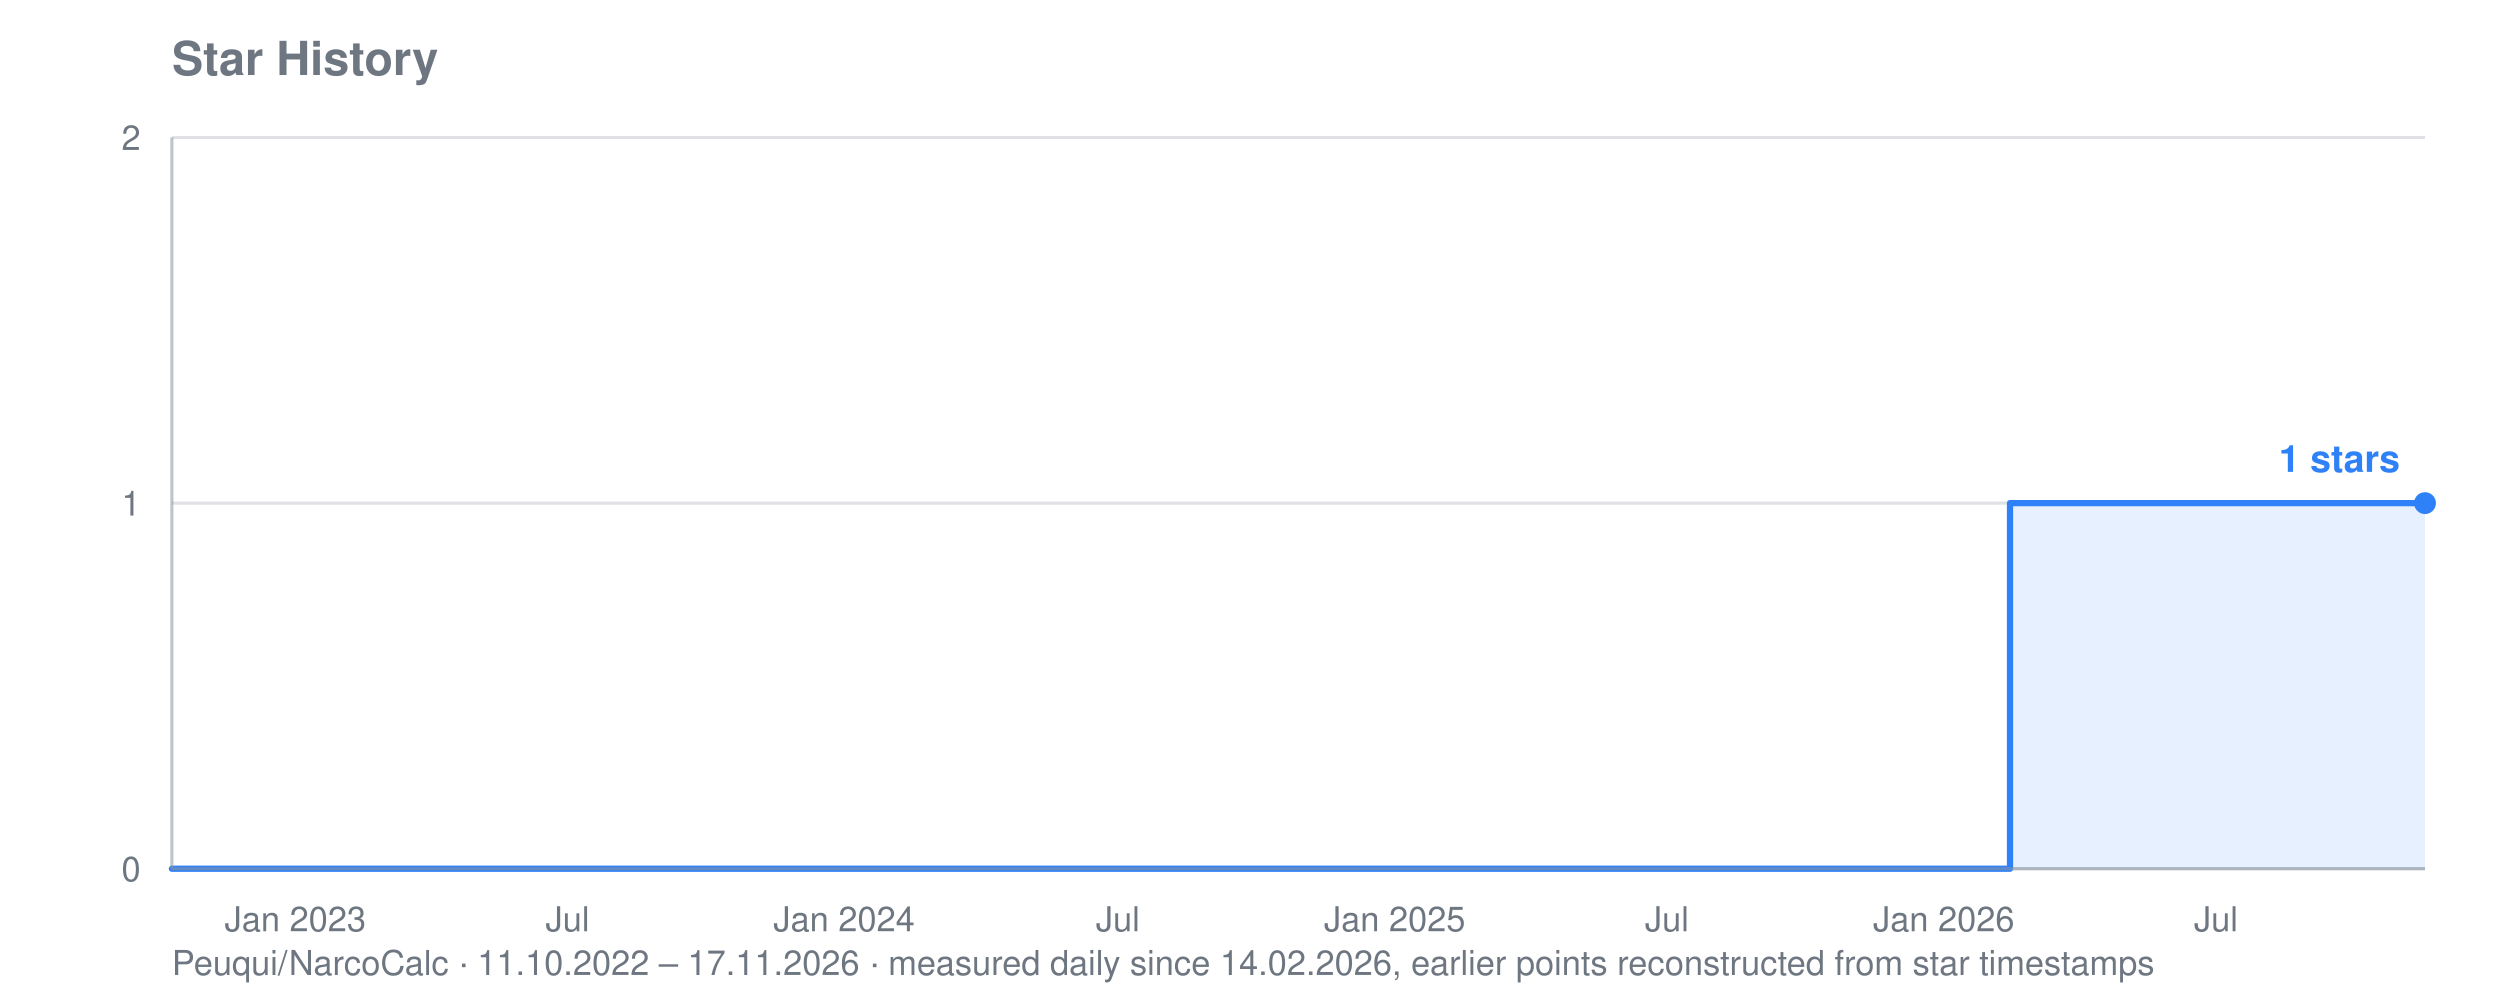
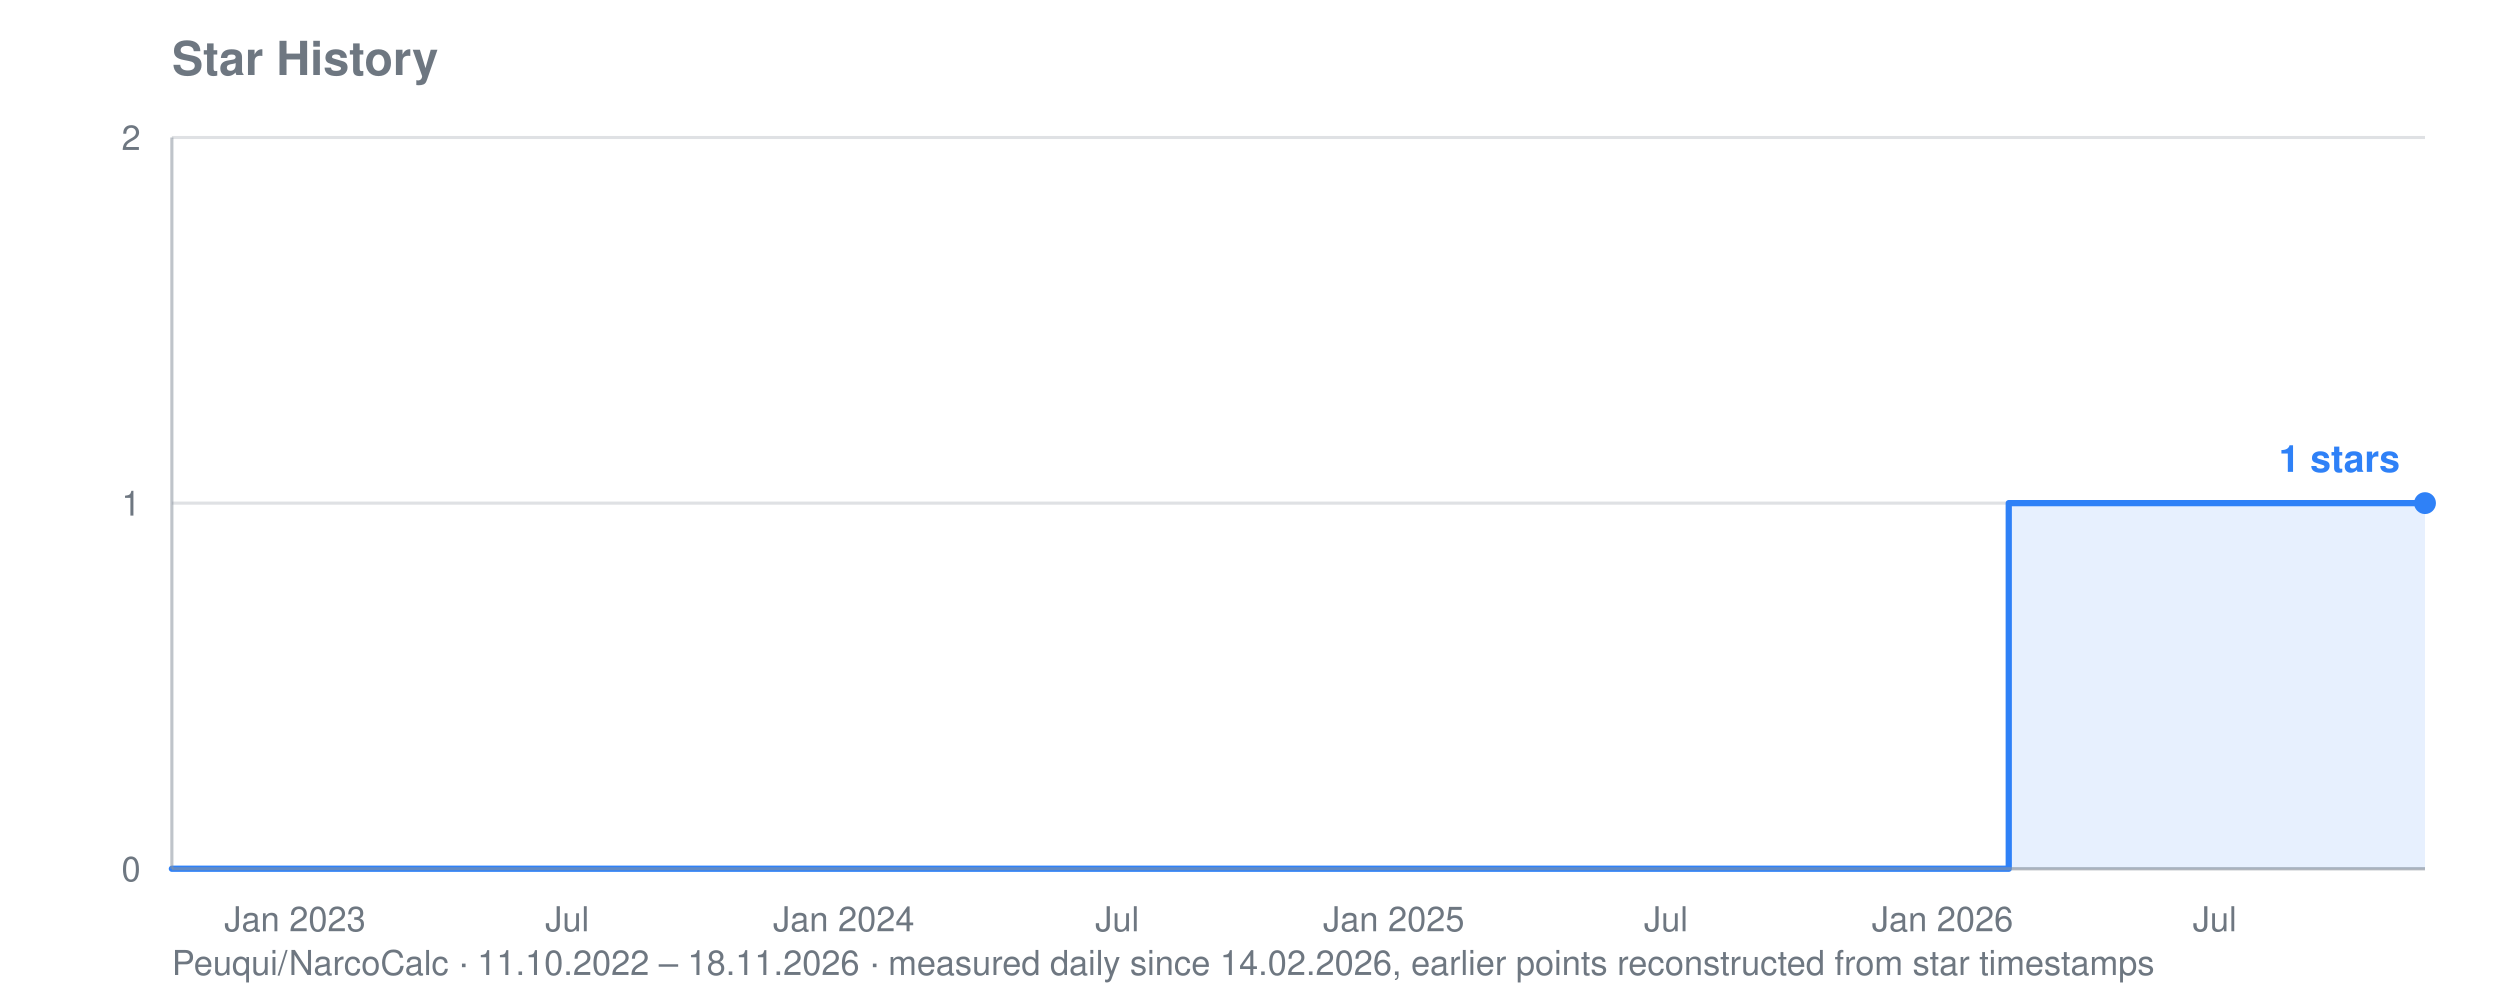
<svg xmlns="http://www.w3.org/2000/svg" viewBox="0 0 800 320" width="800" height="320" role="img" aria-label="Star history for Peuqui/NarcoCalc: 1 stars">
  <text font-family="system-ui, -apple-system, Segoe UI, Helvetica, Arial, sans-serif" font-size="15" font-weight="600" fill="#6e7781" x="55" y="24">Star History</text>
-   <text font-family="system-ui, -apple-system, Segoe UI, Helvetica, Arial, sans-serif" font-size="11" fill="#6e7781" x="55" y="312">Peuqui/NarcoCalc · 11.10.2022 – 17.11.2026 · measured daily since 14.02.2026, earlier points reconstructed from star timestamps</text>
+   <text font-family="system-ui, -apple-system, Segoe UI, Helvetica, Arial, sans-serif" font-size="11" fill="#6e7781" x="55" y="312">Peuqui/NarcoCalc · 11.10.2022 – 18.11.2026 · measured daily since 14.02.2026, earlier points reconstructed from star timestamps</text>
  <line stroke="#8b949e" stroke-width="1" opacity="0.28" x1="55" y1="278.0" x2="776" y2="278.0" />
  <text font-family="system-ui, -apple-system, Segoe UI, Helvetica, Arial, sans-serif" font-size="11" fill="#6e7781" x="45" y="282.0" text-anchor="end">0</text>
  <line stroke="#8b949e" stroke-width="1" opacity="0.28" x1="55" y1="161.0" x2="776" y2="161.0" />
  <text font-family="system-ui, -apple-system, Segoe UI, Helvetica, Arial, sans-serif" font-size="11" fill="#6e7781" x="45" y="165.0" text-anchor="end">1</text>
  <line stroke="#8b949e" stroke-width="1" opacity="0.28" x1="55" y1="44.0" x2="776" y2="44.0" />
  <text font-family="system-ui, -apple-system, Segoe UI, Helvetica, Arial, sans-serif" font-size="11" fill="#6e7781" x="45" y="48.0" text-anchor="end">2</text>
-   <text font-family="system-ui, -apple-system, Segoe UI, Helvetica, Arial, sans-serif" font-size="11" fill="#6e7781" x="94.5" y="298" text-anchor="middle">Jan 2023</text>
-   <text font-family="system-ui, -apple-system, Segoe UI, Helvetica, Arial, sans-serif" font-size="11" fill="#6e7781" x="181.6" y="298" text-anchor="middle">Jul</text>
-   <text font-family="system-ui, -apple-system, Segoe UI, Helvetica, Arial, sans-serif" font-size="11" fill="#6e7781" x="270.1" y="298" text-anchor="middle">Jan 2024</text>
-   <text font-family="system-ui, -apple-system, Segoe UI, Helvetica, Arial, sans-serif" font-size="11" fill="#6e7781" x="357.7" y="298" text-anchor="middle">Jul</text>
-   <text font-family="system-ui, -apple-system, Segoe UI, Helvetica, Arial, sans-serif" font-size="11" fill="#6e7781" x="446.3" y="298" text-anchor="middle">Jan 2025</text>
-   <text font-family="system-ui, -apple-system, Segoe UI, Helvetica, Arial, sans-serif" font-size="11" fill="#6e7781" x="533.4" y="298" text-anchor="middle">Jul</text>
-   <text font-family="system-ui, -apple-system, Segoe UI, Helvetica, Arial, sans-serif" font-size="11" fill="#6e7781" x="622.0" y="298" text-anchor="middle">Jan 2026</text>
-   <text font-family="system-ui, -apple-system, Segoe UI, Helvetica, Arial, sans-serif" font-size="11" fill="#6e7781" x="709.1" y="298" text-anchor="middle">Jul</text>
-   <polygon fill="#2f81f7" opacity="0.12" points="55.0,278.0 55.0,278.0 643.2,278.0 643.2,161.0 643.6,161.0 643.6,161.0 644.1,161.0 644.1,161.0 644.6,161.0 644.6,161.0 645.1,161.0 645.1,161.0 645.6,161.0 645.6,161.0 646.0,161.0 646.0,161.0 646.5,161.0 646.5,161.0 647.0,161.0 647.0,161.0 647.5,161.0 647.5,161.0 647.5,161.0 647.5,161.0 647.5,161.0 647.5,161.0 647.5,161.0 647.5,161.0 648.0,161.0 648.0,161.0 648.5,161.0 648.5,161.0 648.9,161.0 648.9,161.0 649.4,161.0 649.4,161.0 649.9,161.0 649.9,161.0 650.4,161.0 650.4,161.0 650.9,161.0 650.9,161.0 651.3,161.0 651.3,161.0 651.8,161.0 651.8,161.0 652.3,161.0 652.3,161.0 652.8,161.0 652.8,161.0 653.3,161.0 653.3,161.0 653.7,161.0 653.7,161.0 654.2,161.0 654.2,161.0 654.7,161.0 654.7,161.0 655.2,161.0 655.2,161.0 655.7,161.0 655.7,161.0 656.2,161.0 656.2,161.0 656.6,161.0 656.6,161.0 657.1,161.0 657.1,161.0 657.6,161.0 657.6,161.0 658.1,161.0 658.1,161.0 658.6,161.0 658.6,161.0 659.0,161.0 659.0,161.0 659.5,161.0 659.5,161.0 660.0,161.0 660.0,161.0 660.5,161.0 660.5,161.0 661.0,161.0 661.0,161.0 661.4,161.0 661.4,161.0 661.9,161.0 661.9,161.0 662.4,161.0 662.4,161.0 662.9,161.0 662.9,161.0 663.4,161.0 663.4,161.0 663.9,161.0 663.9,161.0 664.3,161.0 664.3,161.0 664.8,161.0 664.8,161.0 665.3,161.0 665.3,161.0 665.8,161.0 665.8,161.0 666.3,161.0 666.3,161.0 666.7,161.0 666.7,161.0 667.2,161.0 667.2,161.0 667.7,161.0 667.7,161.0 668.2,161.0 668.2,161.0 668.7,161.0 668.7,161.0 669.1,161.0 669.1,161.0 669.6,161.0 669.6,161.0 670.1,161.0 670.1,161.0 670.6,161.0 670.6,161.0 671.1,161.0 671.1,161.0 671.6,161.0 671.6,161.0 672.0,161.0 672.0,161.0 672.5,161.0 672.5,161.0 673.0,161.0 673.0,161.0 673.5,161.0 673.5,161.0 674.0,161.0 674.0,161.0 674.4,161.0 674.4,161.0 674.9,161.0 674.9,161.0 675.4,161.0 675.4,161.0 675.9,161.0 675.9,161.0 676.4,161.0 676.4,161.0 676.9,161.0 676.9,161.0 677.3,161.0 677.3,161.0 677.8,161.0 677.8,161.0 678.3,161.0 678.3,161.0 678.8,161.0 678.8,161.0 679.3,161.0 679.3,161.0 679.7,161.0 679.7,161.0 680.2,161.0 680.2,161.0 680.7,161.0 680.7,161.0 681.2,161.0 681.2,161.0 681.7,161.0 681.7,161.0 682.1,161.0 682.1,161.0 682.6,161.0 682.6,161.0 683.1,161.0 683.1,161.0 683.6,161.0 683.6,161.0 684.1,161.0 684.1,161.0 684.6,161.0 684.6,161.0 685.0,161.0 685.0,161.0 685.5,161.0 685.5,161.0 686.0,161.0 686.0,161.0 686.5,161.0 686.5,161.0 687.0,161.0 687.0,161.0 687.4,161.0 687.4,161.0 687.9,161.0 687.9,161.0 688.4,161.0 688.4,161.0 688.9,161.0 688.9,161.0 689.4,161.0 689.4,161.0 689.8,161.0 689.8,161.0 690.3,161.0 690.3,161.0 690.8,161.0 690.8,161.0 691.3,161.0 691.3,161.0 691.8,161.0 691.8,161.0 692.3,161.0 692.3,161.0 692.7,161.0 692.7,161.0 693.2,161.0 693.2,161.0 693.7,161.0 693.7,161.0 694.2,161.0 694.2,161.0 694.7,161.0 694.7,161.0 695.1,161.0 695.1,161.0 695.6,161.0 695.6,161.0 696.1,161.0 696.1,161.0 696.6,161.0 696.6,161.0 697.1,161.0 697.1,161.0 697.5,161.0 697.5,161.0 698.0,161.0 698.0,161.0 698.5,161.0 698.5,161.0 699.0,161.0 699.0,161.0 699.5,161.0 699.5,161.0 700.0,161.0 700.0,161.0 700.4,161.0 700.4,161.0 700.9,161.0 700.9,161.0 701.4,161.0 701.4,161.0 701.9,161.0 701.9,161.0 702.4,161.0 702.4,161.0 702.8,161.0 702.8,161.0 703.3,161.0 703.3,161.0 703.8,161.0 703.8,161.0 704.3,161.0 704.3,161.0 704.8,161.0 704.8,161.0 705.2,161.0 705.2,161.0 705.7,161.0 705.7,161.0 706.2,161.0 706.2,161.0 706.7,161.0 706.7,161.0 707.2,161.0 707.2,161.0 707.7,161.0 707.7,161.0 708.1,161.0 708.1,161.0 708.6,161.0 708.6,161.0 709.1,161.0 709.1,161.0 709.6,161.0 709.6,161.0 710.1,161.0 710.1,161.0 710.5,161.0 710.5,161.0 711.0,161.0 711.0,161.0 711.5,161.0 711.5,161.0 712.0,161.0 712.0,161.0 712.5,161.0 712.5,161.0 712.9,161.0 712.9,161.0 713.4,161.0 713.4,161.0 713.9,161.0 713.9,161.0 714.4,161.0 714.4,161.0 714.9,161.0 714.9,161.0 715.4,161.0 715.4,161.0 715.8,161.0 715.8,161.0 716.3,161.0 716.3,161.0 716.8,161.0 716.8,161.0 717.3,161.0 717.3,161.0 717.8,161.0 717.8,161.0 718.2,161.0 718.2,161.0 718.7,161.0 718.7,161.0 719.2,161.0 719.2,161.0 719.7,161.0 719.7,161.0 720.2,161.0 720.2,161.0 720.6,161.0 720.6,161.0 721.1,161.0 721.1,161.0 721.6,161.0 721.6,161.0 722.1,161.0 722.1,161.0 722.6,161.0 722.6,161.0 723.1,161.0 723.1,161.0 723.5,161.0 723.5,161.0 724.0,161.0 724.0,161.0 724.5,161.0 724.5,161.0 725.0,161.0 725.0,161.0 725.5,161.0 725.5,161.0 725.9,161.0 725.9,161.0 726.4,161.0 726.4,161.0 726.9,161.0 726.9,161.0 727.4,161.0 727.4,161.0 727.9,161.0 727.9,161.0 728.4,161.0 728.4,161.0 728.8,161.0 728.8,161.0 729.3,161.0 729.3,161.0 729.8,161.0 729.8,161.0 730.3,161.0 730.3,161.0 730.8,161.0 730.8,161.0 731.2,161.0 731.2,161.0 731.7,161.0 731.7,161.0 732.2,161.0 732.2,161.0 732.7,161.0 732.7,161.0 733.2,161.0 733.2,161.0 733.6,161.0 733.6,161.0 734.1,161.0 734.1,161.0 734.6,161.0 734.6,161.0 735.1,161.0 735.1,161.0 735.6,161.0 735.6,161.0 736.1,161.0 736.1,161.0 736.5,161.0 736.5,161.0 737.0,161.0 737.0,161.0 737.5,161.0 737.5,161.0 738.0,161.0 738.0,161.0 738.5,161.0 738.5,161.0 738.9,161.0 738.9,161.0 739.4,161.0 739.4,161.0 739.9,161.0 739.9,161.0 740.4,161.0 740.4,161.0 740.9,161.0 740.9,161.0 741.3,161.0 741.3,161.0 741.8,161.0 741.8,161.0 742.3,161.0 742.3,161.0 742.8,161.0 742.8,161.0 743.3,161.0 743.3,161.0 743.8,161.0 743.8,161.0 744.2,161.0 744.2,161.0 744.7,161.0 744.7,161.0 745.2,161.0 745.2,161.0 745.7,161.0 745.7,161.0 746.2,161.0 746.2,161.0 746.6,161.0 746.6,161.0 747.1,161.0 747.1,161.0 747.6,161.0 747.6,161.0 748.1,161.0 748.1,161.0 748.6,161.0 748.6,161.0 749.0,161.0 749.0,161.0 749.5,161.0 749.5,161.0 750.0,161.0 750.0,161.0 750.5,161.0 750.5,161.0 751.0,161.0 751.0,161.0 751.5,161.0 751.5,161.0 751.9,161.0 751.9,161.0 752.4,161.0 752.4,161.0 752.9,161.0 752.9,161.0 753.4,161.0 753.4,161.0 753.9,161.0 753.9,161.0 754.3,161.0 754.3,161.0 754.8,161.0 754.8,161.0 755.3,161.0 755.3,161.0 755.8,161.0 755.8,161.0 756.3,161.0 756.3,161.0 756.7,161.0 756.7,161.0 757.2,161.0 757.2,161.0 757.7,161.0 757.7,161.0 758.2,161.0 758.2,161.0 758.7,161.0 758.7,161.0 759.2,161.0 759.2,161.0 759.6,161.0 759.6,161.0 760.1,161.0 760.1,161.0 760.6,161.0 760.6,161.0 761.1,161.0 761.1,161.0 761.6,161.0 761.6,161.0 762.0,161.0 762.0,161.0 762.5,161.0 762.5,161.0 763.0,161.0 763.0,161.0 763.5,161.0 763.5,161.0 764.0,161.0 764.0,161.0 764.4,161.0 764.4,161.0 764.9,161.0 764.9,161.0 765.4,161.0 765.4,161.0 765.9,161.0 765.9,161.0 766.4,161.0 766.4,161.0 766.9,161.0 766.9,161.0 767.3,161.0 767.3,161.0 767.8,161.0 767.8,161.0 768.3,161.0 768.3,161.0 768.8,161.0 768.8,161.0 769.3,161.0 769.3,161.0 769.7,161.0 769.7,161.0 770.2,161.0 770.2,161.0 770.7,161.0 770.7,161.0 771.2,161.0 771.2,161.0 771.7,161.0 771.7,161.0 772.1,161.0 772.1,161.0 772.6,161.0 772.6,161.0 773.1,161.0 773.1,161.0 773.6,161.0 773.6,161.0 774.1,161.0 774.1,161.0 774.6,161.0 774.6,161.0 775.0,161.0 775.0,161.0 775.5,161.0 775.5,161.0 776.0,161.0 776.0,161.0 776.0,278.0" />
-   <polyline fill="none" stroke="#2f81f7" stroke-width="2" stroke-linejoin="round" stroke-linecap="round" points="55.0,278.0 643.2,278.0 643.2,161.0 643.6,161.0 643.6,161.0 644.1,161.0 644.1,161.0 644.6,161.0 644.6,161.0 645.1,161.0 645.1,161.0 645.6,161.0 645.6,161.0 646.0,161.0 646.0,161.0 646.5,161.0 646.5,161.0 647.0,161.0 647.0,161.0 647.5,161.0 647.5,161.0 647.5,161.0 647.5,161.0 647.5,161.0 647.5,161.0 647.5,161.0 647.5,161.0 648.0,161.0 648.0,161.0 648.5,161.0 648.5,161.0 648.9,161.0 648.9,161.0 649.4,161.0 649.4,161.0 649.9,161.0 649.9,161.0 650.4,161.0 650.4,161.0 650.9,161.0 650.9,161.0 651.3,161.0 651.3,161.0 651.8,161.0 651.8,161.0 652.3,161.0 652.3,161.0 652.8,161.0 652.8,161.0 653.3,161.0 653.3,161.0 653.7,161.0 653.7,161.0 654.2,161.0 654.2,161.0 654.7,161.0 654.7,161.0 655.2,161.0 655.2,161.0 655.7,161.0 655.7,161.0 656.2,161.0 656.2,161.0 656.6,161.0 656.6,161.0 657.1,161.0 657.1,161.0 657.6,161.0 657.6,161.0 658.1,161.0 658.1,161.0 658.6,161.0 658.6,161.0 659.0,161.0 659.0,161.0 659.5,161.0 659.5,161.0 660.0,161.0 660.0,161.0 660.5,161.0 660.5,161.0 661.0,161.0 661.0,161.0 661.4,161.0 661.4,161.0 661.9,161.0 661.9,161.0 662.4,161.0 662.4,161.0 662.9,161.0 662.9,161.0 663.4,161.0 663.4,161.0 663.9,161.0 663.9,161.0 664.3,161.0 664.3,161.0 664.8,161.0 664.8,161.0 665.3,161.0 665.3,161.0 665.8,161.0 665.8,161.0 666.3,161.0 666.3,161.0 666.7,161.0 666.7,161.0 667.2,161.0 667.2,161.0 667.7,161.0 667.7,161.0 668.2,161.0 668.2,161.0 668.7,161.0 668.7,161.0 669.1,161.0 669.1,161.0 669.6,161.0 669.6,161.0 670.1,161.0 670.1,161.0 670.6,161.0 670.6,161.0 671.1,161.0 671.1,161.0 671.6,161.0 671.6,161.0 672.0,161.0 672.0,161.0 672.5,161.0 672.5,161.0 673.0,161.0 673.0,161.0 673.5,161.0 673.5,161.0 674.0,161.0 674.0,161.0 674.4,161.0 674.4,161.0 674.9,161.0 674.9,161.0 675.4,161.0 675.4,161.0 675.9,161.0 675.9,161.0 676.4,161.0 676.4,161.0 676.9,161.0 676.9,161.0 677.3,161.0 677.3,161.0 677.8,161.0 677.8,161.0 678.3,161.0 678.3,161.0 678.8,161.0 678.8,161.0 679.3,161.0 679.3,161.0 679.7,161.0 679.7,161.0 680.2,161.0 680.2,161.0 680.7,161.0 680.7,161.0 681.2,161.0 681.2,161.0 681.7,161.0 681.7,161.0 682.1,161.0 682.1,161.0 682.6,161.0 682.6,161.0 683.1,161.0 683.1,161.0 683.6,161.0 683.6,161.0 684.1,161.0 684.1,161.0 684.6,161.0 684.6,161.0 685.0,161.0 685.0,161.0 685.5,161.0 685.5,161.0 686.0,161.0 686.0,161.0 686.5,161.0 686.5,161.0 687.0,161.0 687.0,161.0 687.4,161.0 687.4,161.0 687.9,161.0 687.9,161.0 688.4,161.0 688.4,161.0 688.9,161.0 688.9,161.0 689.4,161.0 689.4,161.0 689.8,161.0 689.8,161.0 690.3,161.0 690.3,161.0 690.8,161.0 690.8,161.0 691.3,161.0 691.3,161.0 691.8,161.0 691.8,161.0 692.3,161.0 692.3,161.0 692.7,161.0 692.7,161.0 693.2,161.0 693.2,161.0 693.7,161.0 693.7,161.0 694.2,161.0 694.2,161.0 694.7,161.0 694.7,161.0 695.1,161.0 695.1,161.0 695.6,161.0 695.6,161.0 696.1,161.0 696.1,161.0 696.6,161.0 696.6,161.0 697.1,161.0 697.1,161.0 697.5,161.0 697.5,161.0 698.0,161.0 698.0,161.0 698.5,161.0 698.5,161.0 699.0,161.0 699.0,161.0 699.5,161.0 699.5,161.0 700.0,161.0 700.0,161.0 700.4,161.0 700.4,161.0 700.9,161.0 700.9,161.0 701.4,161.0 701.4,161.0 701.9,161.0 701.9,161.0 702.4,161.0 702.4,161.0 702.8,161.0 702.8,161.0 703.3,161.0 703.3,161.0 703.8,161.0 703.8,161.0 704.3,161.0 704.3,161.0 704.8,161.0 704.8,161.0 705.2,161.0 705.2,161.0 705.7,161.0 705.7,161.0 706.2,161.0 706.2,161.0 706.7,161.0 706.7,161.0 707.2,161.0 707.2,161.0 707.7,161.0 707.7,161.0 708.1,161.0 708.1,161.0 708.6,161.0 708.6,161.0 709.1,161.0 709.1,161.0 709.6,161.0 709.6,161.0 710.1,161.0 710.1,161.0 710.5,161.0 710.5,161.0 711.0,161.0 711.0,161.0 711.5,161.0 711.5,161.0 712.0,161.0 712.0,161.0 712.5,161.0 712.5,161.0 712.9,161.0 712.9,161.0 713.4,161.0 713.4,161.0 713.9,161.0 713.9,161.0 714.4,161.0 714.4,161.0 714.9,161.0 714.9,161.0 715.4,161.0 715.4,161.0 715.8,161.0 715.8,161.0 716.3,161.0 716.3,161.0 716.8,161.0 716.8,161.0 717.3,161.0 717.3,161.0 717.8,161.0 717.8,161.0 718.2,161.0 718.2,161.0 718.7,161.0 718.7,161.0 719.2,161.0 719.2,161.0 719.7,161.0 719.7,161.0 720.2,161.0 720.2,161.0 720.6,161.0 720.6,161.0 721.1,161.0 721.1,161.0 721.6,161.0 721.6,161.0 722.1,161.0 722.1,161.0 722.6,161.0 722.6,161.0 723.1,161.0 723.1,161.0 723.5,161.0 723.5,161.0 724.0,161.0 724.0,161.0 724.5,161.0 724.5,161.0 725.0,161.0 725.0,161.0 725.5,161.0 725.5,161.0 725.9,161.0 725.9,161.0 726.4,161.0 726.4,161.0 726.9,161.0 726.9,161.0 727.4,161.0 727.4,161.0 727.9,161.0 727.9,161.0 728.4,161.0 728.4,161.0 728.8,161.0 728.8,161.0 729.3,161.0 729.3,161.0 729.8,161.0 729.8,161.0 730.3,161.0 730.3,161.0 730.8,161.0 730.8,161.0 731.2,161.0 731.2,161.0 731.7,161.0 731.7,161.0 732.2,161.0 732.2,161.0 732.7,161.0 732.7,161.0 733.2,161.0 733.2,161.0 733.6,161.0 733.6,161.0 734.1,161.0 734.1,161.0 734.6,161.0 734.6,161.0 735.1,161.0 735.1,161.0 735.6,161.0 735.6,161.0 736.1,161.0 736.1,161.0 736.5,161.0 736.5,161.0 737.0,161.0 737.0,161.0 737.5,161.0 737.5,161.0 738.0,161.0 738.0,161.0 738.5,161.0 738.5,161.0 738.9,161.0 738.9,161.0 739.4,161.0 739.4,161.0 739.9,161.0 739.9,161.0 740.4,161.0 740.4,161.0 740.9,161.0 740.9,161.0 741.3,161.0 741.3,161.0 741.8,161.0 741.8,161.0 742.3,161.0 742.3,161.0 742.8,161.0 742.8,161.0 743.3,161.0 743.3,161.0 743.8,161.0 743.8,161.0 744.2,161.0 744.2,161.0 744.7,161.0 744.7,161.0 745.2,161.0 745.2,161.0 745.7,161.0 745.7,161.0 746.2,161.0 746.2,161.0 746.6,161.0 746.6,161.0 747.1,161.0 747.1,161.0 747.6,161.0 747.6,161.0 748.1,161.0 748.1,161.0 748.6,161.0 748.6,161.0 749.0,161.0 749.0,161.0 749.5,161.0 749.5,161.0 750.0,161.0 750.0,161.0 750.5,161.0 750.5,161.0 751.0,161.0 751.0,161.0 751.5,161.0 751.5,161.0 751.9,161.0 751.9,161.0 752.4,161.0 752.4,161.0 752.9,161.0 752.9,161.0 753.4,161.0 753.4,161.0 753.9,161.0 753.9,161.0 754.3,161.0 754.3,161.0 754.8,161.0 754.8,161.0 755.3,161.0 755.3,161.0 755.8,161.0 755.8,161.0 756.3,161.0 756.3,161.0 756.7,161.0 756.7,161.0 757.2,161.0 757.2,161.0 757.7,161.0 757.7,161.0 758.2,161.0 758.2,161.0 758.7,161.0 758.7,161.0 759.2,161.0 759.2,161.0 759.6,161.0 759.6,161.0 760.1,161.0 760.1,161.0 760.6,161.0 760.6,161.0 761.1,161.0 761.1,161.0 761.6,161.0 761.6,161.0 762.0,161.0 762.0,161.0 762.5,161.0 762.5,161.0 763.0,161.0 763.0,161.0 763.5,161.0 763.5,161.0 764.0,161.0 764.0,161.0 764.4,161.0 764.4,161.0 764.9,161.0 764.9,161.0 765.4,161.0 765.4,161.0 765.9,161.0 765.9,161.0 766.4,161.0 766.4,161.0 766.9,161.0 766.9,161.0 767.3,161.0 767.3,161.0 767.8,161.0 767.8,161.0 768.3,161.0 768.3,161.0 768.8,161.0 768.8,161.0 769.3,161.0 769.3,161.0 769.7,161.0 769.7,161.0 770.2,161.0 770.2,161.0 770.7,161.0 770.7,161.0 771.2,161.0 771.2,161.0 771.7,161.0 771.7,161.0 772.1,161.0 772.1,161.0 772.6,161.0 772.6,161.0 773.1,161.0 773.1,161.0 773.6,161.0 773.6,161.0 774.1,161.0 774.1,161.0 774.6,161.0 774.6,161.0 775.0,161.0 775.0,161.0 775.5,161.0 775.5,161.0 776.0,161.0 776.0,161.0" />
+   <text font-family="system-ui, -apple-system, Segoe UI, Helvetica, Arial, sans-serif" font-size="11" fill="#6e7781" x="94.4" y="298" text-anchor="middle">Jan 2023</text>
+   <text font-family="system-ui, -apple-system, Segoe UI, Helvetica, Arial, sans-serif" font-size="11" fill="#6e7781" x="181.5" y="298" text-anchor="middle">Jul</text>
+   <text font-family="system-ui, -apple-system, Segoe UI, Helvetica, Arial, sans-serif" font-size="11" fill="#6e7781" x="270.0" y="298" text-anchor="middle">Jan 2024</text>
+   <text font-family="system-ui, -apple-system, Segoe UI, Helvetica, Arial, sans-serif" font-size="11" fill="#6e7781" x="357.5" y="298" text-anchor="middle">Jul</text>
+   <text font-family="system-ui, -apple-system, Segoe UI, Helvetica, Arial, sans-serif" font-size="11" fill="#6e7781" x="446.0" y="298" text-anchor="middle">Jan 2025</text>
+   <text font-family="system-ui, -apple-system, Segoe UI, Helvetica, Arial, sans-serif" font-size="11" fill="#6e7781" x="533.1" y="298" text-anchor="middle">Jul</text>
+   <text font-family="system-ui, -apple-system, Segoe UI, Helvetica, Arial, sans-serif" font-size="11" fill="#6e7781" x="621.6" y="298" text-anchor="middle">Jan 2026</text>
+   <text font-family="system-ui, -apple-system, Segoe UI, Helvetica, Arial, sans-serif" font-size="11" fill="#6e7781" x="708.7" y="298" text-anchor="middle">Jul</text>
+   <polygon fill="#2f81f7" opacity="0.12" points="55.0,278.0 55.0,278.0 642.8,278.0 642.8,161.0 643.2,161.0 643.2,161.0 643.7,161.0 643.7,161.0 644.2,161.0 644.2,161.0 644.7,161.0 644.7,161.0 645.2,161.0 645.2,161.0 645.7,161.0 645.7,161.0 646.1,161.0 646.1,161.0 646.6,161.0 646.6,161.0 647.1,161.0 647.1,161.0 647.1,161.0 647.1,161.0 647.1,161.0 647.1,161.0 647.1,161.0 647.1,161.0 647.6,161.0 647.6,161.0 648.1,161.0 648.1,161.0 648.5,161.0 648.5,161.0 649.0,161.0 649.0,161.0 649.5,161.0 649.5,161.0 650.0,161.0 650.0,161.0 650.5,161.0 650.5,161.0 650.9,161.0 650.9,161.0 651.4,161.0 651.4,161.0 651.9,161.0 651.9,161.0 652.4,161.0 652.4,161.0 652.9,161.0 652.9,161.0 653.3,161.0 653.3,161.0 653.8,161.0 653.8,161.0 654.3,161.0 654.3,161.0 654.8,161.0 654.8,161.0 655.3,161.0 655.3,161.0 655.8,161.0 655.8,161.0 656.2,161.0 656.2,161.0 656.7,161.0 656.7,161.0 657.2,161.0 657.2,161.0 657.7,161.0 657.7,161.0 658.2,161.0 658.2,161.0 658.6,161.0 658.6,161.0 659.1,161.0 659.1,161.0 659.6,161.0 659.6,161.0 660.1,161.0 660.1,161.0 660.6,161.0 660.6,161.0 661.0,161.0 661.0,161.0 661.5,161.0 661.5,161.0 662.0,161.0 662.0,161.0 662.5,161.0 662.5,161.0 663.0,161.0 663.0,161.0 663.4,161.0 663.4,161.0 663.9,161.0 663.9,161.0 664.4,161.0 664.4,161.0 664.9,161.0 664.9,161.0 665.4,161.0 665.4,161.0 665.9,161.0 665.9,161.0 666.3,161.0 666.3,161.0 666.8,161.0 666.8,161.0 667.3,161.0 667.3,161.0 667.8,161.0 667.8,161.0 668.3,161.0 668.3,161.0 668.7,161.0 668.7,161.0 669.2,161.0 669.2,161.0 669.7,161.0 669.7,161.0 670.2,161.0 670.2,161.0 670.7,161.0 670.7,161.0 671.1,161.0 671.1,161.0 671.6,161.0 671.6,161.0 672.1,161.0 672.1,161.0 672.6,161.0 672.6,161.0 673.1,161.0 673.1,161.0 673.5,161.0 673.5,161.0 674.0,161.0 674.0,161.0 674.5,161.0 674.5,161.0 675.0,161.0 675.0,161.0 675.5,161.0 675.5,161.0 676.0,161.0 676.0,161.0 676.4,161.0 676.4,161.0 676.9,161.0 676.9,161.0 677.4,161.0 677.4,161.0 677.9,161.0 677.9,161.0 678.4,161.0 678.4,161.0 678.8,161.0 678.8,161.0 679.3,161.0 679.3,161.0 679.8,161.0 679.8,161.0 680.3,161.0 680.3,161.0 680.8,161.0 680.8,161.0 681.2,161.0 681.2,161.0 681.7,161.0 681.7,161.0 682.2,161.0 682.2,161.0 682.7,161.0 682.7,161.0 683.2,161.0 683.2,161.0 683.7,161.0 683.7,161.0 684.1,161.0 684.1,161.0 684.6,161.0 684.6,161.0 685.1,161.0 685.1,161.0 685.6,161.0 685.6,161.0 686.1,161.0 686.1,161.0 686.5,161.0 686.5,161.0 687.0,161.0 687.0,161.0 687.5,161.0 687.5,161.0 688.0,161.0 688.0,161.0 688.5,161.0 688.5,161.0 688.9,161.0 688.9,161.0 689.4,161.0 689.4,161.0 689.9,161.0 689.9,161.0 690.4,161.0 690.4,161.0 690.9,161.0 690.9,161.0 691.3,161.0 691.3,161.0 691.8,161.0 691.8,161.0 692.3,161.0 692.3,161.0 692.8,161.0 692.8,161.0 693.3,161.0 693.3,161.0 693.8,161.0 693.8,161.0 694.2,161.0 694.2,161.0 694.7,161.0 694.7,161.0 695.2,161.0 695.2,161.0 695.7,161.0 695.7,161.0 696.2,161.0 696.2,161.0 696.6,161.0 696.6,161.0 697.1,161.0 697.1,161.0 697.6,161.0 697.6,161.0 698.1,161.0 698.1,161.0 698.6,161.0 698.6,161.0 699.0,161.0 699.0,161.0 699.5,161.0 699.5,161.0 700.0,161.0 700.0,161.0 700.5,161.0 700.5,161.0 701.0,161.0 701.0,161.0 701.4,161.0 701.4,161.0 701.9,161.0 701.9,161.0 702.4,161.0 702.4,161.0 702.9,161.0 702.9,161.0 703.4,161.0 703.4,161.0 703.9,161.0 703.9,161.0 704.3,161.0 704.3,161.0 704.8,161.0 704.8,161.0 705.3,161.0 705.3,161.0 705.8,161.0 705.8,161.0 706.3,161.0 706.3,161.0 706.7,161.0 706.7,161.0 707.2,161.0 707.2,161.0 707.7,161.0 707.7,161.0 708.2,161.0 708.2,161.0 708.7,161.0 708.7,161.0 709.1,161.0 709.1,161.0 709.6,161.0 709.6,161.0 710.1,161.0 710.1,161.0 710.6,161.0 710.6,161.0 711.1,161.0 711.1,161.0 711.5,161.0 711.5,161.0 712.0,161.0 712.0,161.0 712.5,161.0 712.5,161.0 713.0,161.0 713.0,161.0 713.5,161.0 713.5,161.0 714.0,161.0 714.0,161.0 714.4,161.0 714.4,161.0 714.9,161.0 714.9,161.0 715.4,161.0 715.4,161.0 715.9,161.0 715.9,161.0 716.4,161.0 716.4,161.0 716.8,161.0 716.8,161.0 717.3,161.0 717.3,161.0 717.8,161.0 717.8,161.0 718.3,161.0 718.3,161.0 718.8,161.0 718.8,161.0 719.2,161.0 719.2,161.0 719.7,161.0 719.7,161.0 720.2,161.0 720.2,161.0 720.7,161.0 720.7,161.0 721.2,161.0 721.2,161.0 721.6,161.0 721.6,161.0 722.1,161.0 722.1,161.0 722.6,161.0 722.6,161.0 723.1,161.0 723.1,161.0 723.6,161.0 723.6,161.0 724.1,161.0 724.1,161.0 724.5,161.0 724.5,161.0 725.0,161.0 725.0,161.0 725.5,161.0 725.5,161.0 726.0,161.0 726.0,161.0 726.5,161.0 726.5,161.0 726.9,161.0 726.9,161.0 727.4,161.0 727.4,161.0 727.9,161.0 727.9,161.0 728.4,161.0 728.4,161.0 728.9,161.0 728.9,161.0 729.3,161.0 729.3,161.0 729.8,161.0 729.8,161.0 730.3,161.0 730.3,161.0 730.8,161.0 730.8,161.0 731.3,161.0 731.3,161.0 731.7,161.0 731.7,161.0 732.2,161.0 732.2,161.0 732.7,161.0 732.7,161.0 733.2,161.0 733.2,161.0 733.7,161.0 733.7,161.0 734.2,161.0 734.2,161.0 734.6,161.0 734.6,161.0 735.1,161.0 735.1,161.0 735.6,161.0 735.6,161.0 736.1,161.0 736.1,161.0 736.6,161.0 736.6,161.0 737.0,161.0 737.0,161.0 737.5,161.0 737.5,161.0 738.0,161.0 738.0,161.0 738.5,161.0 738.5,161.0 739.0,161.0 739.0,161.0 739.4,161.0 739.4,161.0 739.9,161.0 739.9,161.0 740.4,161.0 740.4,161.0 740.9,161.0 740.9,161.0 741.4,161.0 741.4,161.0 741.8,161.0 741.8,161.0 742.3,161.0 742.3,161.0 742.8,161.0 742.8,161.0 743.3,161.0 743.3,161.0 743.8,161.0 743.8,161.0 744.3,161.0 744.3,161.0 744.7,161.0 744.7,161.0 745.2,161.0 745.2,161.0 745.7,161.0 745.7,161.0 746.2,161.0 746.2,161.0 746.7,161.0 746.7,161.0 747.1,161.0 747.1,161.0 747.6,161.0 747.6,161.0 748.1,161.0 748.1,161.0 748.6,161.0 748.6,161.0 749.1,161.0 749.1,161.0 749.5,161.0 749.5,161.0 750.0,161.0 750.0,161.0 750.5,161.0 750.5,161.0 751.0,161.0 751.0,161.0 751.5,161.0 751.5,161.0 752.0,161.0 752.0,161.0 752.4,161.0 752.4,161.0 752.9,161.0 752.9,161.0 753.4,161.0 753.4,161.0 753.9,161.0 753.9,161.0 754.4,161.0 754.4,161.0 754.8,161.0 754.8,161.0 755.3,161.0 755.3,161.0 755.8,161.0 755.8,161.0 756.3,161.0 756.3,161.0 756.8,161.0 756.8,161.0 757.2,161.0 757.2,161.0 757.7,161.0 757.7,161.0 758.2,161.0 758.2,161.0 758.7,161.0 758.7,161.0 759.2,161.0 759.2,161.0 759.6,161.0 759.6,161.0 760.1,161.0 760.1,161.0 760.6,161.0 760.6,161.0 761.1,161.0 761.1,161.0 761.6,161.0 761.6,161.0 762.1,161.0 762.1,161.0 762.5,161.0 762.5,161.0 763.0,161.0 763.0,161.0 763.5,161.0 763.5,161.0 764.0,161.0 764.0,161.0 764.5,161.0 764.5,161.0 764.9,161.0 764.9,161.0 765.4,161.0 765.4,161.0 765.9,161.0 765.9,161.0 766.4,161.0 766.4,161.0 766.9,161.0 766.9,161.0 767.3,161.0 767.3,161.0 767.8,161.0 767.8,161.0 768.3,161.0 768.3,161.0 768.8,161.0 768.8,161.0 769.3,161.0 769.3,161.0 769.7,161.0 769.7,161.0 770.2,161.0 770.2,161.0 770.7,161.0 770.7,161.0 771.2,161.0 771.2,161.0 771.7,161.0 771.7,161.0 772.2,161.0 772.2,161.0 772.6,161.0 772.6,161.0 773.1,161.0 773.1,161.0 773.6,161.0 773.6,161.0 774.1,161.0 774.1,161.0 774.6,161.0 774.6,161.0 775.0,161.0 775.0,161.0 775.5,161.0 775.5,161.0 776.0,161.0 776.0,161.0 776.0,278.0" />
+   <polyline fill="none" stroke="#2f81f7" stroke-width="2" stroke-linejoin="round" stroke-linecap="round" points="55.0,278.0 642.8,278.0 642.8,161.0 643.2,161.0 643.2,161.0 643.7,161.0 643.7,161.0 644.2,161.0 644.2,161.0 644.7,161.0 644.7,161.0 645.2,161.0 645.2,161.0 645.7,161.0 645.7,161.0 646.1,161.0 646.1,161.0 646.6,161.0 646.6,161.0 647.1,161.0 647.1,161.0 647.1,161.0 647.1,161.0 647.1,161.0 647.1,161.0 647.1,161.0 647.1,161.0 647.6,161.0 647.6,161.0 648.1,161.0 648.1,161.0 648.5,161.0 648.5,161.0 649.0,161.0 649.0,161.0 649.5,161.0 649.5,161.0 650.0,161.0 650.0,161.0 650.5,161.0 650.5,161.0 650.9,161.0 650.9,161.0 651.4,161.0 651.4,161.0 651.9,161.0 651.9,161.0 652.4,161.0 652.4,161.0 652.9,161.0 652.9,161.0 653.3,161.0 653.3,161.0 653.8,161.0 653.8,161.0 654.3,161.0 654.3,161.0 654.8,161.0 654.8,161.0 655.3,161.0 655.3,161.0 655.8,161.0 655.8,161.0 656.2,161.0 656.2,161.0 656.7,161.0 656.7,161.0 657.2,161.0 657.2,161.0 657.7,161.0 657.7,161.0 658.2,161.0 658.2,161.0 658.6,161.0 658.6,161.0 659.1,161.0 659.1,161.0 659.6,161.0 659.6,161.0 660.1,161.0 660.1,161.0 660.6,161.0 660.6,161.0 661.0,161.0 661.0,161.0 661.5,161.0 661.5,161.0 662.0,161.0 662.0,161.0 662.5,161.0 662.5,161.0 663.0,161.0 663.0,161.0 663.4,161.0 663.4,161.0 663.9,161.0 663.9,161.0 664.4,161.0 664.4,161.0 664.9,161.0 664.9,161.0 665.4,161.0 665.4,161.0 665.9,161.0 665.9,161.0 666.3,161.0 666.3,161.0 666.8,161.0 666.8,161.0 667.3,161.0 667.3,161.0 667.8,161.0 667.8,161.0 668.3,161.0 668.3,161.0 668.7,161.0 668.7,161.0 669.2,161.0 669.2,161.0 669.7,161.0 669.7,161.0 670.2,161.0 670.2,161.0 670.7,161.0 670.7,161.0 671.1,161.0 671.1,161.0 671.6,161.0 671.6,161.0 672.1,161.0 672.1,161.0 672.6,161.0 672.6,161.0 673.1,161.0 673.1,161.0 673.5,161.0 673.5,161.0 674.0,161.0 674.0,161.0 674.5,161.0 674.5,161.0 675.0,161.0 675.0,161.0 675.5,161.0 675.5,161.0 676.0,161.0 676.0,161.0 676.4,161.0 676.4,161.0 676.9,161.0 676.9,161.0 677.4,161.0 677.4,161.0 677.9,161.0 677.9,161.0 678.4,161.0 678.4,161.0 678.8,161.0 678.8,161.0 679.3,161.0 679.3,161.0 679.8,161.0 679.8,161.0 680.3,161.0 680.3,161.0 680.8,161.0 680.8,161.0 681.2,161.0 681.2,161.0 681.7,161.0 681.7,161.0 682.2,161.0 682.2,161.0 682.7,161.0 682.7,161.0 683.2,161.0 683.2,161.0 683.7,161.0 683.7,161.0 684.1,161.0 684.1,161.0 684.6,161.0 684.6,161.0 685.1,161.0 685.1,161.0 685.6,161.0 685.6,161.0 686.1,161.0 686.1,161.0 686.5,161.0 686.5,161.0 687.0,161.0 687.0,161.0 687.5,161.0 687.5,161.0 688.0,161.0 688.0,161.0 688.5,161.0 688.5,161.0 688.9,161.0 688.9,161.0 689.4,161.0 689.4,161.0 689.9,161.0 689.9,161.0 690.4,161.0 690.4,161.0 690.9,161.0 690.9,161.0 691.3,161.0 691.3,161.0 691.8,161.0 691.8,161.0 692.3,161.0 692.3,161.0 692.8,161.0 692.8,161.0 693.3,161.0 693.3,161.0 693.8,161.0 693.8,161.0 694.2,161.0 694.2,161.0 694.7,161.0 694.7,161.0 695.2,161.0 695.2,161.0 695.7,161.0 695.7,161.0 696.2,161.0 696.2,161.0 696.6,161.0 696.6,161.0 697.1,161.0 697.1,161.0 697.6,161.0 697.6,161.0 698.1,161.0 698.1,161.0 698.6,161.0 698.6,161.0 699.0,161.0 699.0,161.0 699.5,161.0 699.5,161.0 700.0,161.0 700.0,161.0 700.5,161.0 700.5,161.0 701.0,161.0 701.0,161.0 701.4,161.0 701.4,161.0 701.9,161.0 701.9,161.0 702.4,161.0 702.4,161.0 702.9,161.0 702.9,161.0 703.4,161.0 703.4,161.0 703.9,161.0 703.9,161.0 704.3,161.0 704.3,161.0 704.8,161.0 704.8,161.0 705.3,161.0 705.3,161.0 705.8,161.0 705.8,161.0 706.3,161.0 706.3,161.0 706.7,161.0 706.7,161.0 707.2,161.0 707.2,161.0 707.7,161.0 707.7,161.0 708.2,161.0 708.2,161.0 708.7,161.0 708.7,161.0 709.1,161.0 709.1,161.0 709.6,161.0 709.6,161.0 710.1,161.0 710.1,161.0 710.6,161.0 710.6,161.0 711.1,161.0 711.1,161.0 711.5,161.0 711.5,161.0 712.0,161.0 712.0,161.0 712.5,161.0 712.5,161.0 713.0,161.0 713.0,161.0 713.5,161.0 713.5,161.0 714.0,161.0 714.0,161.0 714.4,161.0 714.4,161.0 714.9,161.0 714.9,161.0 715.4,161.0 715.4,161.0 715.9,161.0 715.9,161.0 716.4,161.0 716.4,161.0 716.8,161.0 716.8,161.0 717.3,161.0 717.3,161.0 717.8,161.0 717.8,161.0 718.3,161.0 718.3,161.0 718.8,161.0 718.8,161.0 719.2,161.0 719.2,161.0 719.7,161.0 719.7,161.0 720.2,161.0 720.2,161.0 720.7,161.0 720.7,161.0 721.2,161.0 721.2,161.0 721.6,161.0 721.6,161.0 722.1,161.0 722.1,161.0 722.6,161.0 722.6,161.0 723.1,161.0 723.1,161.0 723.6,161.0 723.6,161.0 724.1,161.0 724.1,161.0 724.5,161.0 724.5,161.0 725.0,161.0 725.0,161.0 725.5,161.0 725.5,161.0 726.0,161.0 726.0,161.0 726.5,161.0 726.5,161.0 726.9,161.0 726.9,161.0 727.4,161.0 727.4,161.0 727.9,161.0 727.9,161.0 728.4,161.0 728.4,161.0 728.9,161.0 728.9,161.0 729.3,161.0 729.3,161.0 729.8,161.0 729.8,161.0 730.3,161.0 730.3,161.0 730.8,161.0 730.8,161.0 731.3,161.0 731.3,161.0 731.7,161.0 731.7,161.0 732.2,161.0 732.2,161.0 732.7,161.0 732.7,161.0 733.2,161.0 733.2,161.0 733.7,161.0 733.7,161.0 734.2,161.0 734.2,161.0 734.6,161.0 734.6,161.0 735.1,161.0 735.1,161.0 735.6,161.0 735.6,161.0 736.1,161.0 736.1,161.0 736.6,161.0 736.6,161.0 737.0,161.0 737.0,161.0 737.5,161.0 737.5,161.0 738.0,161.0 738.0,161.0 738.5,161.0 738.5,161.0 739.0,161.0 739.0,161.0 739.4,161.0 739.4,161.0 739.9,161.0 739.9,161.0 740.4,161.0 740.4,161.0 740.9,161.0 740.9,161.0 741.4,161.0 741.4,161.0 741.8,161.0 741.8,161.0 742.3,161.0 742.3,161.0 742.8,161.0 742.8,161.0 743.3,161.0 743.3,161.0 743.8,161.0 743.8,161.0 744.3,161.0 744.3,161.0 744.7,161.0 744.7,161.0 745.2,161.0 745.2,161.0 745.7,161.0 745.7,161.0 746.2,161.0 746.2,161.0 746.7,161.0 746.7,161.0 747.1,161.0 747.1,161.0 747.6,161.0 747.6,161.0 748.1,161.0 748.1,161.0 748.6,161.0 748.6,161.0 749.1,161.0 749.1,161.0 749.5,161.0 749.5,161.0 750.0,161.0 750.0,161.0 750.5,161.0 750.5,161.0 751.0,161.0 751.0,161.0 751.5,161.0 751.5,161.0 752.0,161.0 752.0,161.0 752.4,161.0 752.4,161.0 752.9,161.0 752.9,161.0 753.4,161.0 753.4,161.0 753.9,161.0 753.9,161.0 754.4,161.0 754.4,161.0 754.8,161.0 754.8,161.0 755.3,161.0 755.3,161.0 755.8,161.0 755.8,161.0 756.3,161.0 756.3,161.0 756.8,161.0 756.8,161.0 757.2,161.0 757.2,161.0 757.7,161.0 757.7,161.0 758.2,161.0 758.2,161.0 758.7,161.0 758.7,161.0 759.2,161.0 759.2,161.0 759.6,161.0 759.6,161.0 760.1,161.0 760.1,161.0 760.6,161.0 760.6,161.0 761.1,161.0 761.1,161.0 761.6,161.0 761.6,161.0 762.1,161.0 762.1,161.0 762.5,161.0 762.5,161.0 763.0,161.0 763.0,161.0 763.5,161.0 763.5,161.0 764.0,161.0 764.0,161.0 764.5,161.0 764.5,161.0 764.9,161.0 764.9,161.0 765.4,161.0 765.4,161.0 765.9,161.0 765.9,161.0 766.4,161.0 766.4,161.0 766.9,161.0 766.9,161.0 767.3,161.0 767.3,161.0 767.8,161.0 767.8,161.0 768.3,161.0 768.3,161.0 768.8,161.0 768.8,161.0 769.3,161.0 769.3,161.0 769.7,161.0 769.7,161.0 770.2,161.0 770.2,161.0 770.7,161.0 770.7,161.0 771.2,161.0 771.2,161.0 771.7,161.0 771.7,161.0 772.2,161.0 772.2,161.0 772.6,161.0 772.6,161.0 773.1,161.0 773.1,161.0 773.6,161.0 773.6,161.0 774.1,161.0 774.1,161.0 774.6,161.0 774.6,161.0 775.0,161.0 775.0,161.0 775.5,161.0 775.5,161.0 776.0,161.0 776.0,161.0" />
  <circle fill="#2f81f7" cx="776.0" cy="161.0" r="3.5" />
  <text font-family="system-ui, -apple-system, Segoe UI, Helvetica, Arial, sans-serif" font-size="12" font-weight="600" fill="#2f81f7" x="768.0" y="151.0" text-anchor="end">1 stars</text>
  <line stroke="#8b949e" stroke-width="1" opacity="0.55" x1="55" y1="44" x2="55" y2="278" />
  <line stroke="#8b949e" stroke-width="1" opacity="0.55" x1="55" y1="278" x2="776" y2="278" />
</svg>
